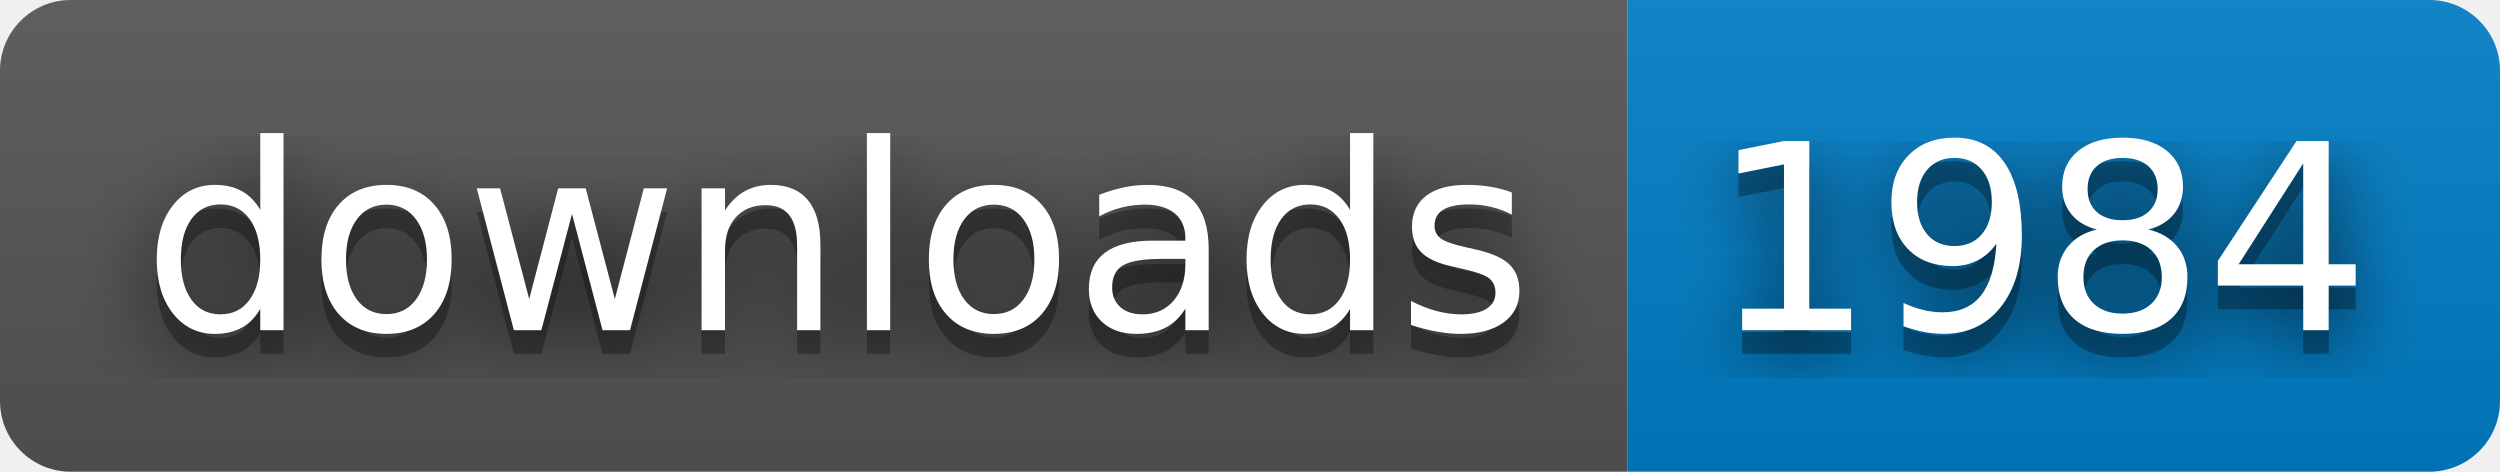
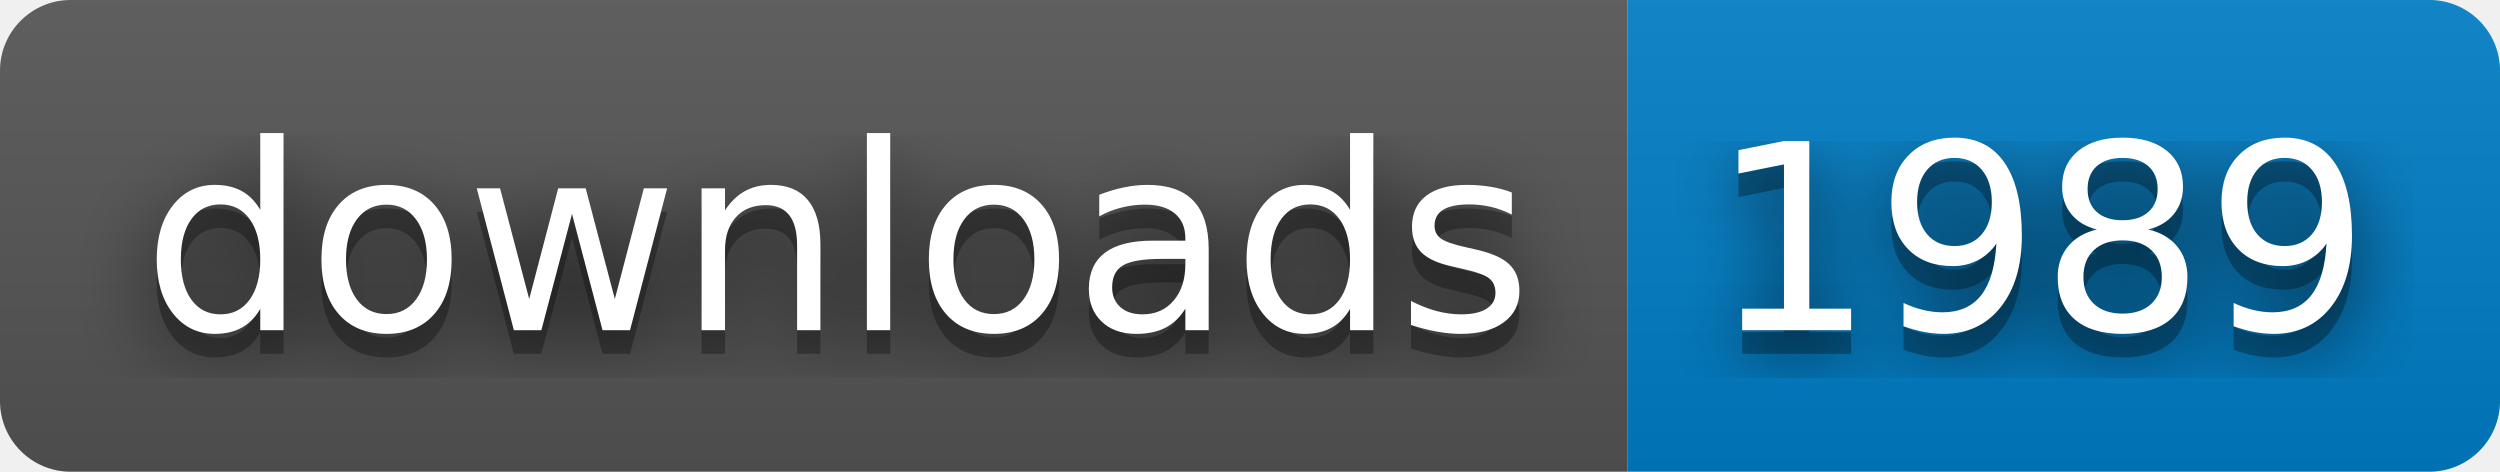
- <svg xmlns="http://www.w3.org/2000/svg" width="106" height="20" role="img" aria-label="downloads: 1984">
+ <svg xmlns="http://www.w3.org/2000/svg" width="106" height="20" role="img" aria-label="downloads: 1989">
  <filter id="blur">
    <feGaussianBlur stdDeviation="16" />
  </filter>
  <linearGradient id="s" x2="0" y2="100%">
    <stop offset="0" stop-color="#bbb" stop-opacity=".1" />
    <stop offset="1" stop-opacity=".1" />
  </linearGradient>
  <clipPath id="r">
    <rect width="106" height="20" rx="3" />
  </clipPath>
  <g clip-path="url(#r)">
    <rect width="69" height="20" fill="#555" />
    <rect x="69" width="37" height="20" fill="#007ec6" />
    <rect width="106" height="20" fill="url(#s)" />
  </g>
  <g fill="#fff" text-anchor="middle" font-family="Verdana,Geneva,DejaVu Sans,sans-serif" text-rendering="geometricPrecision" font-size="110">
    <g transform="scale(.1)">
      <g aria-hidden="true" fill="#010101">
        <text x="355" y="150" fill-opacity=".8" filter="url(#blur)" textLength="590">downloads</text>
        <text x="355" y="150" fill-opacity=".3" textLength="590">downloads</text>
      </g>
      <text x="355" y="140" textLength="590">downloads</text>
    </g>
    <g transform="scale(.1)">
      <g aria-hidden="true" fill="#010101">
-         <text x="865" y="150" fill-opacity=".8" filter="url(#blur)" textLength="270">1984</text>
-         <text x="865" y="150" fill-opacity=".3" textLength="270">1984</text>
+         <text x="865" y="150" fill-opacity=".8" filter="url(#blur)" textLength="270">1989</text>
+         <text x="865" y="150" fill-opacity=".3" textLength="270">1989</text>
      </g>
-       <text x="865" y="140" textLength="270">1984</text>
+       <text x="865" y="140" textLength="270">1989</text>
    </g>
  </g>
</svg>
